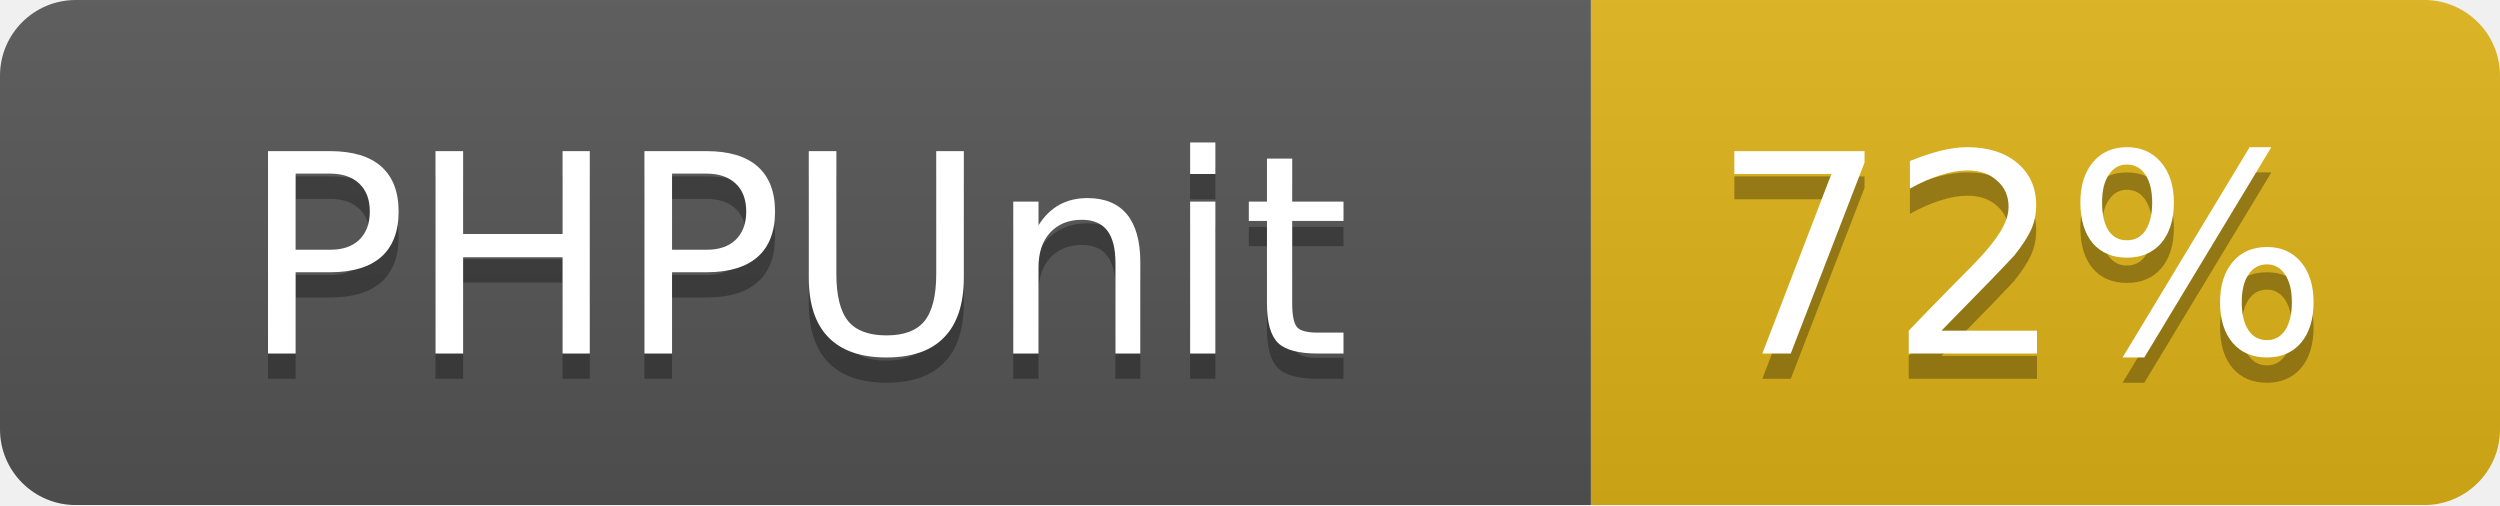
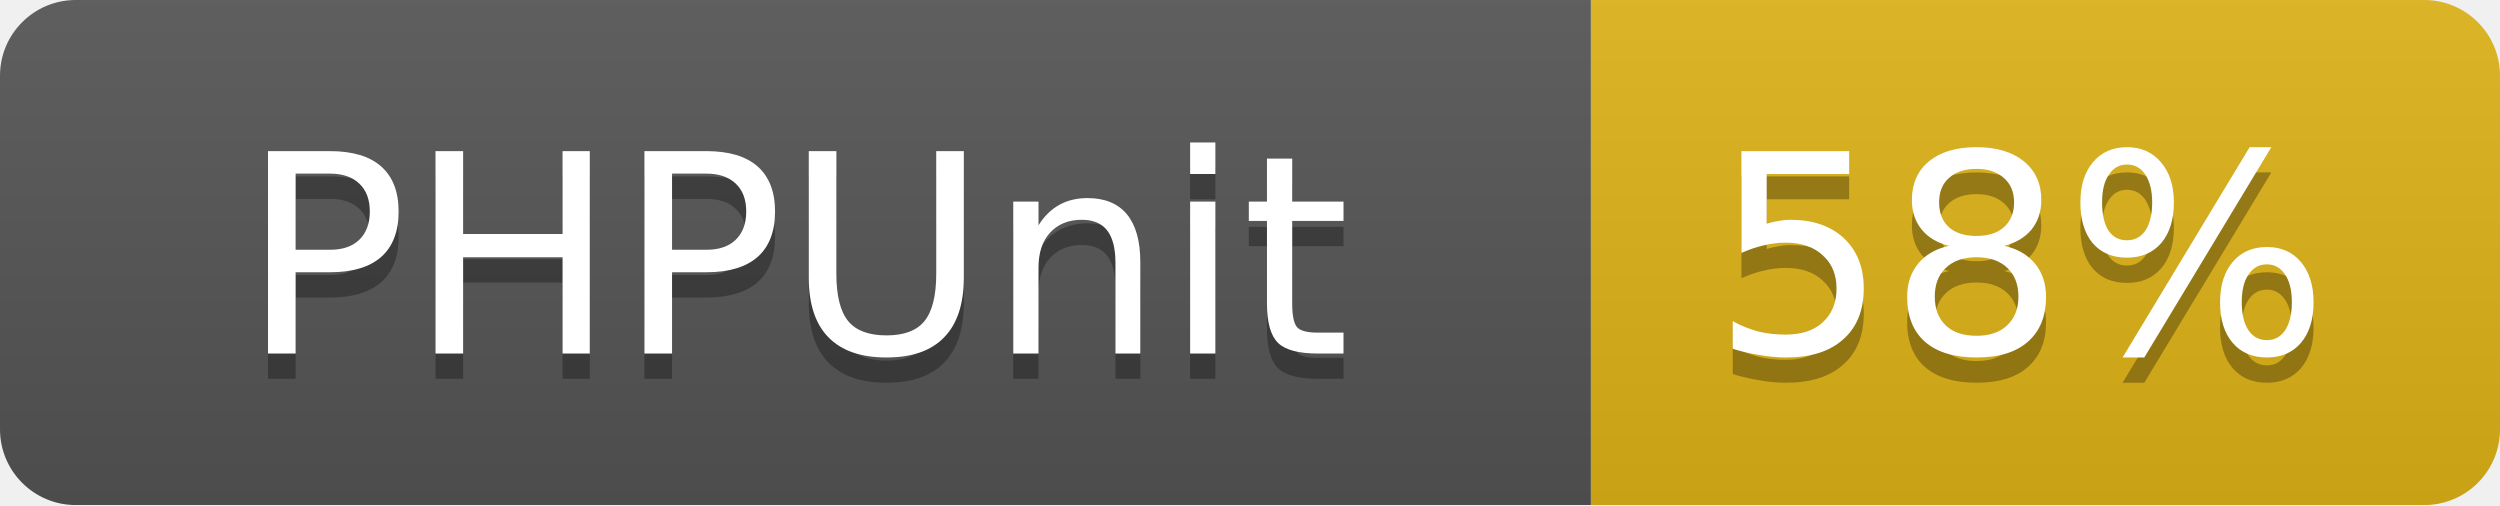
<svg xmlns="http://www.w3.org/2000/svg" width="99" height="20">
  <linearGradient id="b" x2="0" y2="100%">
    <stop offset="0" stop-color="#bbb" stop-opacity=".1" />
    <stop offset="1" stop-opacity=".1" />
  </linearGradient>
  <mask id="a">
    <rect width="99" height="20" rx="3" fill="#fff" />
  </mask>
  <g mask="url(#a)">
    <path fill="#555" d="M0 0h63v20H0z" />
    <path fill="#dfb317" d="M63 0h36v20H63z" />
    <path fill="url(#b)" d="M0 0h99v20H0z" />
  </g>
  <g fill="#fff" text-anchor="middle" font-family="DejaVu Sans,Verdana,Geneva,sans-serif" font-size="11">
    <text x="31.5" y="15" fill="#010101" fill-opacity=".3">PHPUnit</text>
    <text x="31.5" y="14">PHPUnit</text>
-     <text x="80" y="15" fill="#010101" fill-opacity=".3">72%</text>
-     <text x="80" y="14">72%</text>
+     <text x="80" y="15" fill="#010101" fill-opacity=".3">58%</text>
+     <text x="80" y="14">58%</text>
  </g>
</svg>
